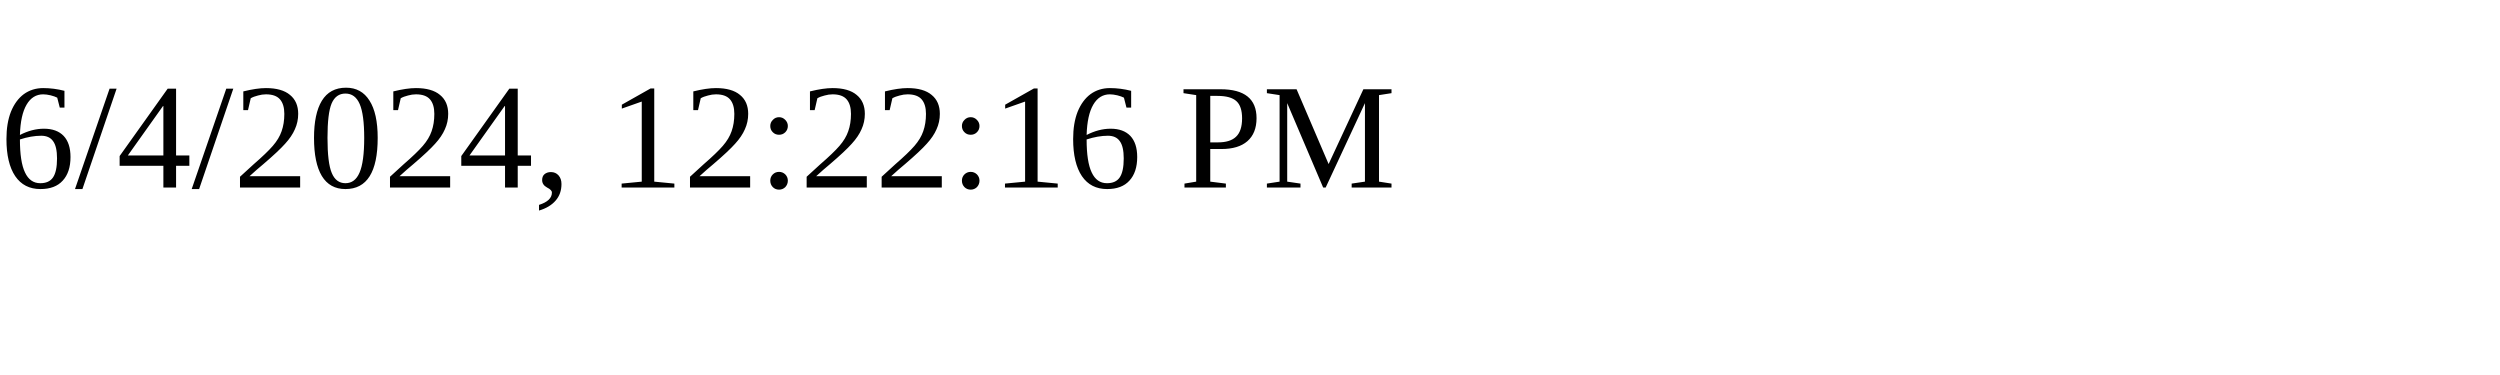
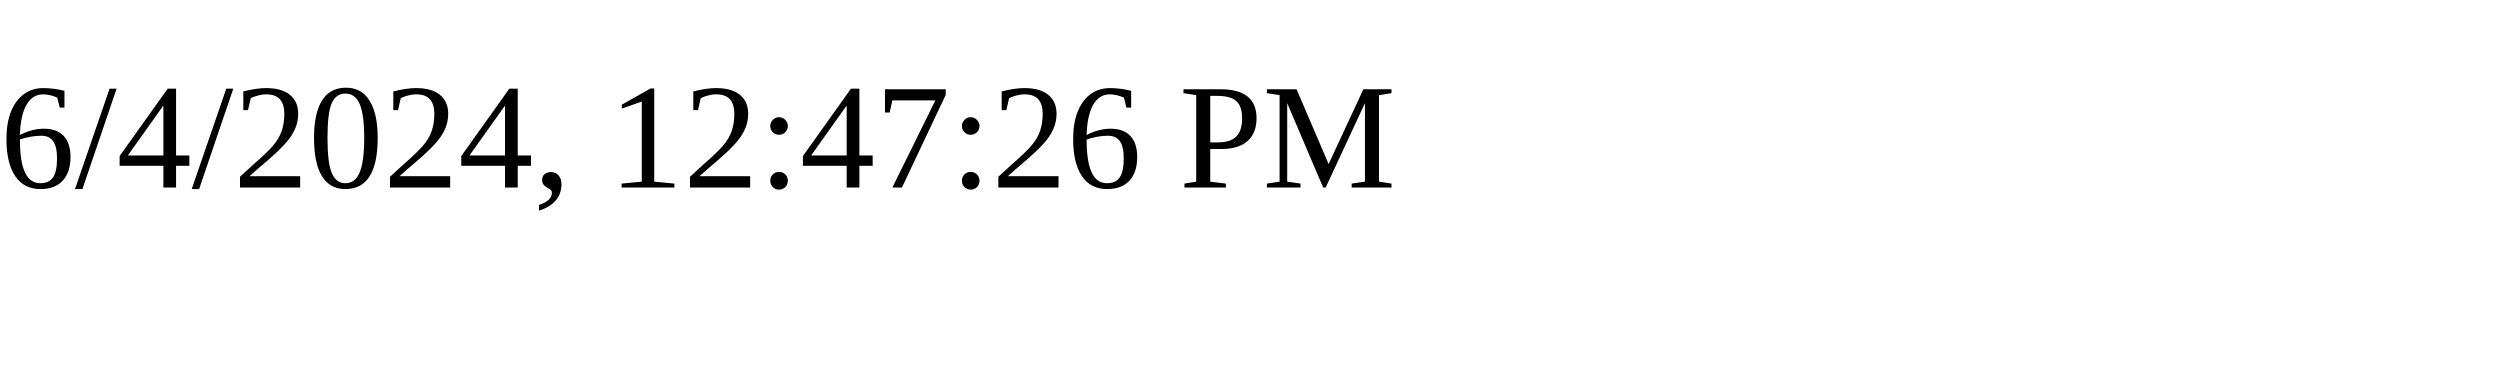
<svg xmlns="http://www.w3.org/2000/svg" height="30" width="200">
-   <text x="0" y="15">6/4/2024, 12:22:16 PM</text>
+   <text x="0" y="15">6/4/2024, 12:47:26 PM</text>
</svg>
